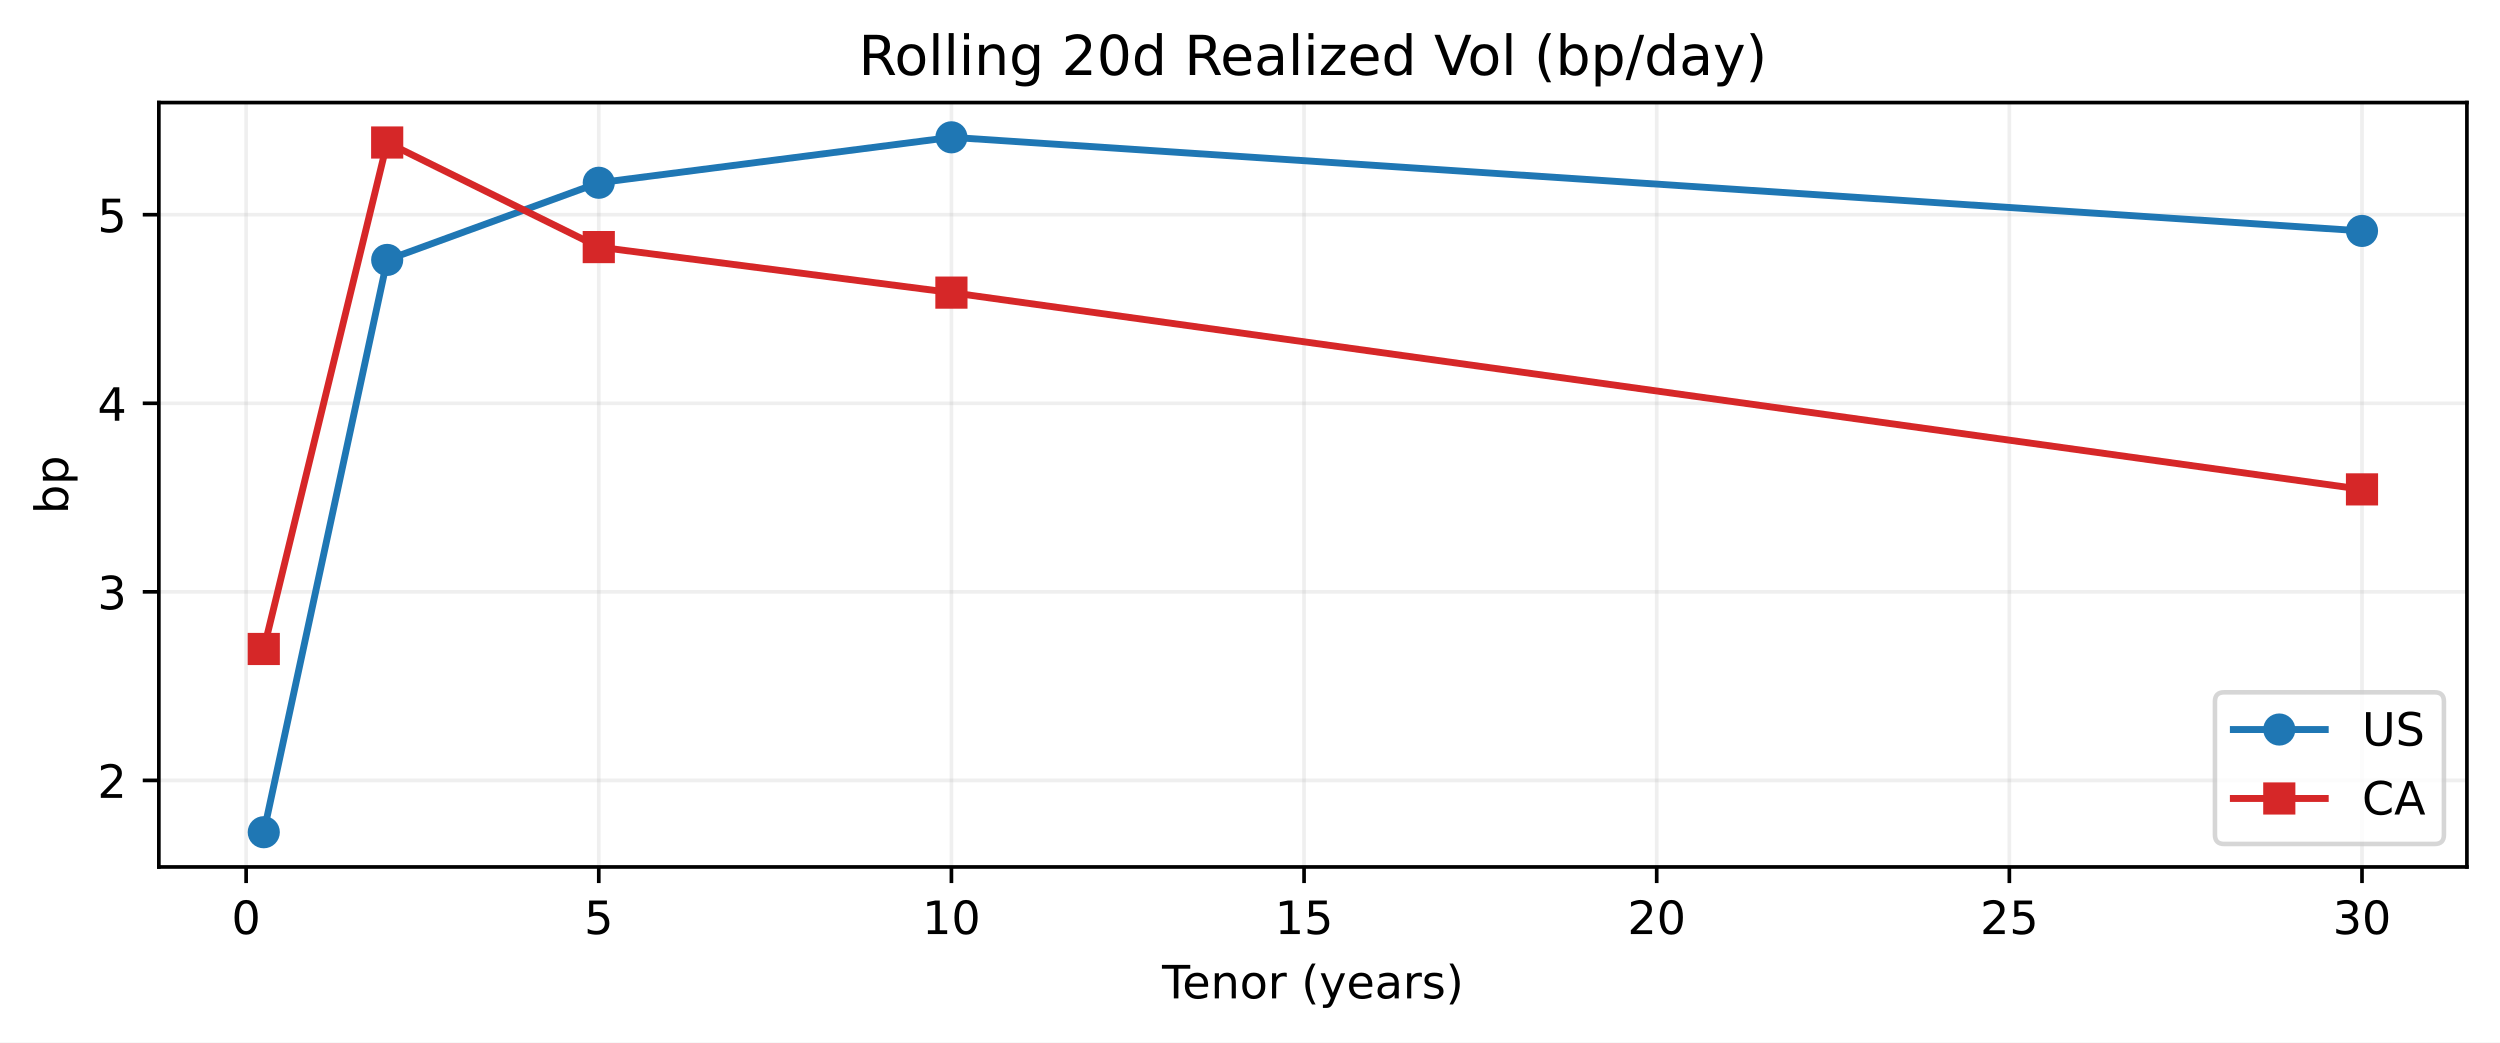
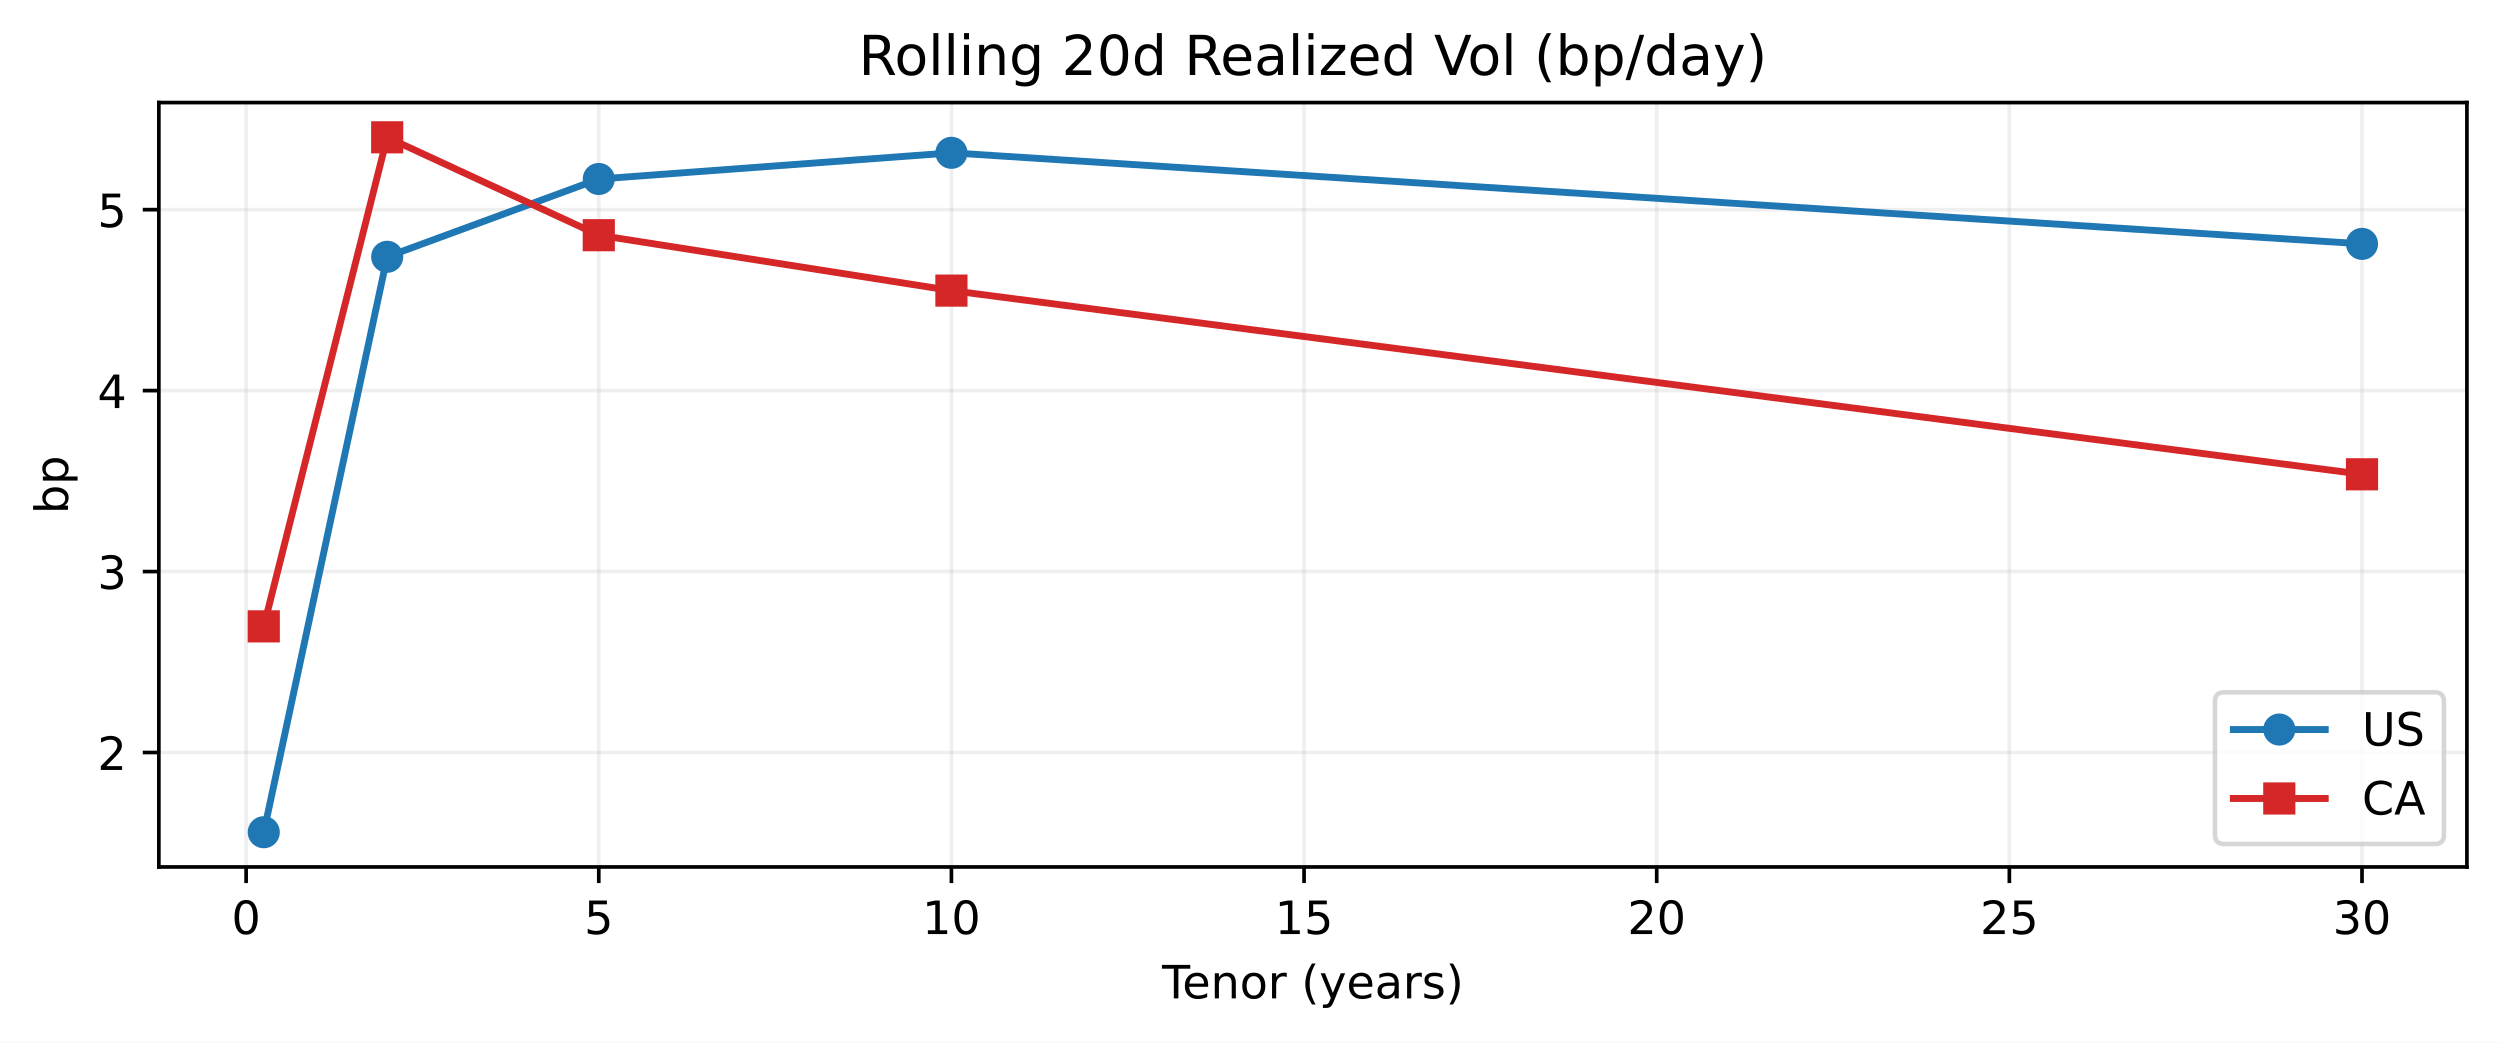
<svg xmlns="http://www.w3.org/2000/svg" xmlns:xlink="http://www.w3.org/1999/xlink" width="543.963pt" height="226.838pt" viewBox="0 0 543.963 226.838" version="1.1">
  <defs>
    <style type="text/css">*{stroke-linejoin: round; stroke-linecap: butt}</style>
  </defs>
  <g id="figure_1">
    <g id="patch_1">
      <path d="M 0 226.838  L 543.963 226.838  L 543.963 0  L 0 0  z " style="fill: #ffffff" />
    </g>
    <g id="axes_1">
      <g id="patch_2">
        <path d="M 34.563 188.638  L 536.763 188.638  L 536.763 22.318  L 34.563 22.318  z " style="fill: #ffffff" />
      </g>
      <g id="matplotlib.axis_1">
        <g id="xtick_1">
          <g id="line2d_1">
-             <path d="M 53.554 188.638  L 53.554 22.318  " clip-path="url(#pe571d46075)" style="fill: none; stroke: #b0b0b0; stroke-opacity: 0.2; stroke-width: 0.8; stroke-linecap: square" />
+             <path d="M 53.554 188.638  L 53.554 22.318  " clip-path="url(#pb9ed766b6d)" style="fill: none; stroke: #b0b0b0; stroke-opacity: 0.2; stroke-width: 0.8; stroke-linecap: square" />
          </g>
          <g id="line2d_2">
            <defs>
-               <path id="md39c5dc070" d="M 0 0  L 0 3.5  " style="stroke: #000000; stroke-width: 0.8" />
-             </defs>
-             <g>
-               <use xlink:href="#md39c5dc070" x="53.554" y="188.638" style="stroke: #000000; stroke-width: 0.8" />
+               <path id="m30878e57ee" d="M 0 0  L 0 3.5  " style="stroke: #000000; stroke-width: 0.8" />
+             </defs>
+             <g>
+               <use xlink:href="#m30878e57ee" x="53.554" y="188.638" style="stroke: #000000; stroke-width: 0.8" />
            </g>
          </g>
          <g id="text_1">
            <g transform="translate(50.37279 203.2358) scale(0.1 -0.1)">
              <defs>
                <path id="DejaVuSans-13" d="M 2034 4250  Q 1547 4250 1301 3770  Q 1056 3291 1056 2328  Q 1056 1369 1301 889  Q 1547 409 2034 409  Q 2525 409 2770 889  Q 3016 1369 3016 2328  Q 3016 3291 2770 3770  Q 2525 4250 2034 4250  z M 2034 4750  Q 2819 4750 3233 4129  Q 3647 3509 3647 2328  Q 3647 1150 3233 529  Q 2819 -91 2034 -91  Q 1250 -91 836 529  Q 422 1150 422 2328  Q 422 3509 836 4129  Q 1250 4750 2034 4750  z " transform="scale(0.015625)" />
              </defs>
              <use xlink:href="#DejaVuSans-13" />
            </g>
          </g>
        </g>
        <g id="xtick_2">
          <g id="line2d_3">
-             <path d="M 130.284 188.638  L 130.284 22.318  " clip-path="url(#pe571d46075)" style="fill: none; stroke: #b0b0b0; stroke-opacity: 0.2; stroke-width: 0.8; stroke-linecap: square" />
+             <path d="M 130.284 188.638  L 130.284 22.318  " clip-path="url(#pb9ed766b6d)" style="fill: none; stroke: #b0b0b0; stroke-opacity: 0.2; stroke-width: 0.8; stroke-linecap: square" />
          </g>
          <g id="line2d_4">
            <g>
-               <use xlink:href="#md39c5dc070" x="130.284" y="188.638" style="stroke: #000000; stroke-width: 0.8" />
+               <use xlink:href="#m30878e57ee" x="130.284" y="188.638" style="stroke: #000000; stroke-width: 0.8" />
            </g>
          </g>
          <g id="text_2">
            <g transform="translate(127.1031 203.2358) scale(0.1 -0.1)">
              <defs>
                <path id="DejaVuSans-18" d="M 691 4666  L 3169 4666  L 3169 4134  L 1269 4134  L 1269 2991  Q 1406 3038 1543 3061  Q 1681 3084 1819 3084  Q 2600 3084 3056 2656  Q 3513 2228 3513 1497  Q 3513 744 3044 326  Q 2575 -91 1722 -91  Q 1428 -91 1123 -41  Q 819 9 494 109  L 494 744  Q 775 591 1075 516  Q 1375 441 1709 441  Q 2250 441 2565 725  Q 2881 1009 2881 1497  Q 2881 1984 2565 2268  Q 2250 2553 1709 2553  Q 1456 2553 1204 2497  Q 953 2441 691 2322  L 691 4666  z " transform="scale(0.015625)" />
              </defs>
              <use xlink:href="#DejaVuSans-18" />
            </g>
          </g>
        </g>
        <g id="xtick_3">
          <g id="line2d_5">
-             <path d="M 207.015 188.638  L 207.015 22.318  " clip-path="url(#pe571d46075)" style="fill: none; stroke: #b0b0b0; stroke-opacity: 0.2; stroke-width: 0.8; stroke-linecap: square" />
+             <path d="M 207.015 188.638  L 207.015 22.318  " clip-path="url(#pb9ed766b6d)" style="fill: none; stroke: #b0b0b0; stroke-opacity: 0.2; stroke-width: 0.8; stroke-linecap: square" />
          </g>
          <g id="line2d_6">
            <g>
-               <use xlink:href="#md39c5dc070" x="207.015" y="188.638" style="stroke: #000000; stroke-width: 0.8" />
+               <use xlink:href="#m30878e57ee" x="207.015" y="188.638" style="stroke: #000000; stroke-width: 0.8" />
            </g>
          </g>
          <g id="text_3">
            <g transform="translate(200.6522 203.2358) scale(0.1 -0.1)">
              <defs>
                <path id="DejaVuSans-14" d="M 794 531  L 1825 531  L 1825 4091  L 703 3866  L 703 4441  L 1819 4666  L 2450 4666  L 2450 531  L 3481 531  L 3481 0  L 794 0  L 794 531  z " transform="scale(0.015625)" />
              </defs>
              <use xlink:href="#DejaVuSans-14" />
              <use xlink:href="#DejaVuSans-13" transform="translate(63.625 0)" />
            </g>
          </g>
        </g>
        <g id="xtick_4">
          <g id="line2d_7">
-             <path d="M 283.745 188.638  L 283.745 22.318  " clip-path="url(#pe571d46075)" style="fill: none; stroke: #b0b0b0; stroke-opacity: 0.2; stroke-width: 0.8; stroke-linecap: square" />
+             <path d="M 283.745 188.638  L 283.745 22.318  " clip-path="url(#pb9ed766b6d)" style="fill: none; stroke: #b0b0b0; stroke-opacity: 0.2; stroke-width: 0.8; stroke-linecap: square" />
          </g>
          <g id="line2d_8">
            <g>
-               <use xlink:href="#md39c5dc070" x="283.745" y="188.638" style="stroke: #000000; stroke-width: 0.8" />
+               <use xlink:href="#m30878e57ee" x="283.745" y="188.638" style="stroke: #000000; stroke-width: 0.8" />
            </g>
          </g>
          <g id="text_4">
            <g transform="translate(277.3825 203.2358) scale(0.1 -0.1)">
              <use xlink:href="#DejaVuSans-14" />
              <use xlink:href="#DejaVuSans-18" transform="translate(63.625 0)" />
            </g>
          </g>
        </g>
        <g id="xtick_5">
          <g id="line2d_9">
-             <path d="M 360.475 188.638  L 360.475 22.318  " clip-path="url(#pe571d46075)" style="fill: none; stroke: #b0b0b0; stroke-opacity: 0.2; stroke-width: 0.8; stroke-linecap: square" />
+             <path d="M 360.475 188.638  L 360.475 22.318  " clip-path="url(#pb9ed766b6d)" style="fill: none; stroke: #b0b0b0; stroke-opacity: 0.2; stroke-width: 0.8; stroke-linecap: square" />
          </g>
          <g id="line2d_10">
            <g>
-               <use xlink:href="#md39c5dc070" x="360.475" y="188.638" style="stroke: #000000; stroke-width: 0.8" />
+               <use xlink:href="#m30878e57ee" x="360.475" y="188.638" style="stroke: #000000; stroke-width: 0.8" />
            </g>
          </g>
          <g id="text_5">
            <g transform="translate(354.1129 203.2358) scale(0.1 -0.1)">
              <defs>
                <path id="DejaVuSans-15" d="M 1228 531  L 3431 531  L 3431 0  L 469 0  L 469 531  Q 828 903 1448 1529  Q 2069 2156 2228 2338  Q 2531 2678 2651 2914  Q 2772 3150 2772 3378  Q 2772 3750 2511 3984  Q 2250 4219 1831 4219  Q 1534 4219 1204 4116  Q 875 4013 500 3803  L 500 4441  Q 881 4594 1212 4672  Q 1544 4750 1819 4750  Q 2544 4750 2975 4387  Q 3406 4025 3406 3419  Q 3406 3131 3298 2873  Q 3191 2616 2906 2266  Q 2828 2175 2409 1742  Q 1991 1309 1228 531  z " transform="scale(0.015625)" />
              </defs>
              <use xlink:href="#DejaVuSans-15" />
              <use xlink:href="#DejaVuSans-13" transform="translate(63.625 0)" />
            </g>
          </g>
        </g>
        <g id="xtick_6">
          <g id="line2d_11">
-             <path d="M 437.206 188.638  L 437.206 22.318  " clip-path="url(#pe571d46075)" style="fill: none; stroke: #b0b0b0; stroke-opacity: 0.2; stroke-width: 0.8; stroke-linecap: square" />
+             <path d="M 437.206 188.638  L 437.206 22.318  " clip-path="url(#pb9ed766b6d)" style="fill: none; stroke: #b0b0b0; stroke-opacity: 0.2; stroke-width: 0.8; stroke-linecap: square" />
          </g>
          <g id="line2d_12">
            <g>
-               <use xlink:href="#md39c5dc070" x="437.206" y="188.638" style="stroke: #000000; stroke-width: 0.8" />
+               <use xlink:href="#m30878e57ee" x="437.206" y="188.638" style="stroke: #000000; stroke-width: 0.8" />
            </g>
          </g>
          <g id="text_6">
            <g transform="translate(430.8432 203.2358) scale(0.1 -0.1)">
              <use xlink:href="#DejaVuSans-15" />
              <use xlink:href="#DejaVuSans-18" transform="translate(63.625 0)" />
            </g>
          </g>
        </g>
        <g id="xtick_7">
          <g id="line2d_13">
-             <path d="M 513.936 188.638  L 513.936 22.318  " clip-path="url(#pe571d46075)" style="fill: none; stroke: #b0b0b0; stroke-opacity: 0.2; stroke-width: 0.8; stroke-linecap: square" />
+             <path d="M 513.936 188.638  L 513.936 22.318  " clip-path="url(#pb9ed766b6d)" style="fill: none; stroke: #b0b0b0; stroke-opacity: 0.2; stroke-width: 0.8; stroke-linecap: square" />
          </g>
          <g id="line2d_14">
            <g>
-               <use xlink:href="#md39c5dc070" x="513.936" y="188.638" style="stroke: #000000; stroke-width: 0.8" />
+               <use xlink:href="#m30878e57ee" x="513.936" y="188.638" style="stroke: #000000; stroke-width: 0.8" />
            </g>
          </g>
          <g id="text_7">
            <g transform="translate(507.5735 203.2358) scale(0.1 -0.1)">
              <defs>
                <path id="DejaVuSans-16" d="M 2597 2516  Q 3050 2419 3304 2112  Q 3559 1806 3559 1356  Q 3559 666 3084 287  Q 2609 -91 1734 -91  Q 1441 -91 1130 -33  Q 819 25 488 141  L 488 750  Q 750 597 1062 519  Q 1375 441 1716 441  Q 2309 441 2620 675  Q 2931 909 2931 1356  Q 2931 1769 2642 2001  Q 2353 2234 1838 2234  L 1294 2234  L 1294 2753  L 1863 2753  Q 2328 2753 2575 2939  Q 2822 3125 2822 3475  Q 2822 3834 2567 4026  Q 2313 4219 1838 4219  Q 1578 4219 1281 4162  Q 984 4106 628 3988  L 628 4550  Q 988 4650 1302 4700  Q 1616 4750 1894 4750  Q 2613 4750 3031 4423  Q 3450 4097 3450 3541  Q 3450 3153 3228 2886  Q 3006 2619 2597 2516  z " transform="scale(0.015625)" />
              </defs>
              <use xlink:href="#DejaVuSans-16" />
              <use xlink:href="#DejaVuSans-13" transform="translate(63.625 0)" />
            </g>
          </g>
        </g>
        <g id="text_8">
          <g transform="translate(252.8477 217.2358) scale(0.1 -0.1)">
            <defs>
              <path id="DejaVuSans-37" d="M -19 4666  L 3928 4666  L 3928 4134  L 2272 4134  L 2272 0  L 1638 0  L 1638 4134  L -19 4134  L -19 4666  z " transform="scale(0.015625)" />
              <path id="DejaVuSans-48" d="M 3597 1894  L 3597 1613  L 953 1613  Q 991 1019 1311 708  Q 1631 397 2203 397  Q 2534 397 2845 478  Q 3156 559 3463 722  L 3463 178  Q 3153 47 2828 -22  Q 2503 -91 2169 -91  Q 1331 -91 842 396  Q 353 884 353 1716  Q 353 2575 817 3079  Q 1281 3584 2069 3584  Q 2775 3584 3186 3129  Q 3597 2675 3597 1894  z M 3022 2063  Q 3016 2534 2758 2815  Q 2500 3097 2075 3097  Q 1594 3097 1305 2825  Q 1016 2553 972 2059  L 3022 2063  z " transform="scale(0.015625)" />
              <path id="DejaVuSans-51" d="M 3513 2113  L 3513 0  L 2938 0  L 2938 2094  Q 2938 2591 2744 2837  Q 2550 3084 2163 3084  Q 1697 3084 1428 2787  Q 1159 2491 1159 1978  L 1159 0  L 581 0  L 581 3500  L 1159 3500  L 1159 2956  Q 1366 3272 1645 3428  Q 1925 3584 2291 3584  Q 2894 3584 3203 3211  Q 3513 2838 3513 2113  z " transform="scale(0.015625)" />
              <path id="DejaVuSans-52" d="M 1959 3097  Q 1497 3097 1228 2736  Q 959 2375 959 1747  Q 959 1119 1226 758  Q 1494 397 1959 397  Q 2419 397 2687 759  Q 2956 1122 2956 1747  Q 2956 2369 2687 2733  Q 2419 3097 1959 3097  z M 1959 3584  Q 2709 3584 3137 3096  Q 3566 2609 3566 1747  Q 3566 888 3137 398  Q 2709 -91 1959 -91  Q 1206 -91 779 398  Q 353 888 353 1747  Q 353 2609 779 3096  Q 1206 3584 1959 3584  z " transform="scale(0.015625)" />
              <path id="DejaVuSans-55" d="M 2631 2963  Q 2534 3019 2420 3045  Q 2306 3072 2169 3072  Q 1681 3072 1420 2755  Q 1159 2438 1159 1844  L 1159 0  L 581 0  L 581 3500  L 1159 3500  L 1159 2956  Q 1341 3275 1631 3429  Q 1922 3584 2338 3584  Q 2397 3584 2469 3576  Q 2541 3569 2628 3553  L 2631 2963  z " transform="scale(0.015625)" />
              <path id="DejaVuSans-3" transform="scale(0.015625)" />
              <path id="DejaVuSans-b" d="M 1984 4856  Q 1566 4138 1362 3434  Q 1159 2731 1159 2009  Q 1159 1288 1364 580  Q 1569 -128 1984 -844  L 1484 -844  Q 1016 -109 783 600  Q 550 1309 550 2009  Q 550 2706 781 3412  Q 1013 4119 1484 4856  L 1984 4856  z " transform="scale(0.015625)" />
              <path id="DejaVuSans-5c" d="M 2059 -325  Q 1816 -950 1584 -1140  Q 1353 -1331 966 -1331  L 506 -1331  L 506 -850  L 844 -850  Q 1081 -850 1212 -737  Q 1344 -625 1503 -206  L 1606 56  L 191 3500  L 800 3500  L 1894 763  L 2988 3500  L 3597 3500  L 2059 -325  z " transform="scale(0.015625)" />
              <path id="DejaVuSans-44" d="M 2194 1759  Q 1497 1759 1228 1600  Q 959 1441 959 1056  Q 959 750 1161 570  Q 1363 391 1709 391  Q 2188 391 2477 730  Q 2766 1069 2766 1631  L 2766 1759  L 2194 1759  z M 3341 1997  L 3341 0  L 2766 0  L 2766 531  Q 2569 213 2275 61  Q 1981 -91 1556 -91  Q 1019 -91 701 211  Q 384 513 384 1019  Q 384 1609 779 1909  Q 1175 2209 1959 2209  L 2766 2209  L 2766 2266  Q 2766 2663 2505 2880  Q 2244 3097 1772 3097  Q 1472 3097 1187 3025  Q 903 2953 641 2809  L 641 3341  Q 956 3463 1253 3523  Q 1550 3584 1831 3584  Q 2591 3584 2966 3190  Q 3341 2797 3341 1997  z " transform="scale(0.015625)" />
              <path id="DejaVuSans-56" d="M 2834 3397  L 2834 2853  Q 2591 2978 2328 3040  Q 2066 3103 1784 3103  Q 1356 3103 1142 2972  Q 928 2841 928 2578  Q 928 2378 1081 2264  Q 1234 2150 1697 2047  L 1894 2003  Q 2506 1872 2764 1633  Q 3022 1394 3022 966  Q 3022 478 2636 193  Q 2250 -91 1575 -91  Q 1294 -91 989 -36  Q 684 19 347 128  L 347 722  Q 666 556 975 473  Q 1284 391 1588 391  Q 1994 391 2212 530  Q 2431 669 2431 922  Q 2431 1156 2273 1281  Q 2116 1406 1581 1522  L 1381 1569  Q 847 1681 609 1914  Q 372 2147 372 2553  Q 372 3047 722 3315  Q 1072 3584 1716 3584  Q 2034 3584 2315 3537  Q 2597 3491 2834 3397  z " transform="scale(0.015625)" />
              <path id="DejaVuSans-c" d="M 513 4856  L 1013 4856  Q 1481 4119 1714 3412  Q 1947 2706 1947 2009  Q 1947 1309 1714 600  Q 1481 -109 1013 -844  L 513 -844  Q 928 -128 1133 580  Q 1338 1288 1338 2009  Q 1338 2731 1133 3434  Q 928 4138 513 4856  z " transform="scale(0.015625)" />
            </defs>
            <use xlink:href="#DejaVuSans-37" />
            <use xlink:href="#DejaVuSans-48" transform="translate(44.09375 0)" />
            <use xlink:href="#DejaVuSans-51" transform="translate(105.625 0)" />
            <use xlink:href="#DejaVuSans-52" transform="translate(169 0)" />
            <use xlink:href="#DejaVuSans-55" transform="translate(230.1875 0)" />
            <use xlink:href="#DejaVuSans-3" transform="translate(271.2969 0)" />
            <use xlink:href="#DejaVuSans-b" transform="translate(303.0781 0)" />
            <use xlink:href="#DejaVuSans-5c" transform="translate(342.0938 0)" />
            <use xlink:href="#DejaVuSans-48" transform="translate(401.2812 0)" />
            <use xlink:href="#DejaVuSans-44" transform="translate(462.8125 0)" />
            <use xlink:href="#DejaVuSans-55" transform="translate(524.0938 0)" />
            <use xlink:href="#DejaVuSans-56" transform="translate(565.2031 0)" />
            <use xlink:href="#DejaVuSans-c" transform="translate(617.2969 0)" />
          </g>
        </g>
      </g>
      <g id="matplotlib.axis_2">
        <g id="ytick_1">
          <g id="line2d_15">
-             <path d="M 34.563 169.804  L 536.763 169.804  " clip-path="url(#pe571d46075)" style="fill: none; stroke: #b0b0b0; stroke-opacity: 0.2; stroke-width: 0.8; stroke-linecap: square" />
+             <path d="M 34.563 163.73  L 536.763 163.73  " clip-path="url(#pb9ed766b6d)" style="fill: none; stroke: #b0b0b0; stroke-opacity: 0.2; stroke-width: 0.8; stroke-linecap: square" />
          </g>
          <g id="line2d_16">
            <defs>
-               <path id="m17c87a8cc8" d="M 0 0  L -3.5 0  " style="stroke: #000000; stroke-width: 0.8" />
-             </defs>
-             <g>
-               <use xlink:href="#m17c87a8cc8" x="34.563" y="169.804" style="stroke: #000000; stroke-width: 0.8" />
+               <path id="m979fd545e0" d="M 0 0  L -3.5 0  " style="stroke: #000000; stroke-width: 0.8" />
+             </defs>
+             <g>
+               <use xlink:href="#m979fd545e0" x="34.563" y="163.73" style="stroke: #000000; stroke-width: 0.8" />
            </g>
          </g>
          <g id="text_9">
-             <g transform="translate(21.20078 173.6026) scale(0.1 -0.1)">
+             <g transform="translate(21.20078 167.5285) scale(0.1 -0.1)">
              <use xlink:href="#DejaVuSans-15" />
            </g>
          </g>
        </g>
        <g id="ytick_2">
          <g id="line2d_17">
-             <path d="M 34.563 128.776  L 536.763 128.776  " clip-path="url(#pe571d46075)" style="fill: none; stroke: #b0b0b0; stroke-opacity: 0.2; stroke-width: 0.8; stroke-linecap: square" />
+             <path d="M 34.563 124.359  L 536.763 124.359  " clip-path="url(#pb9ed766b6d)" style="fill: none; stroke: #b0b0b0; stroke-opacity: 0.2; stroke-width: 0.8; stroke-linecap: square" />
          </g>
          <g id="line2d_18">
            <g>
-               <use xlink:href="#m17c87a8cc8" x="34.563" y="128.776" style="stroke: #000000; stroke-width: 0.8" />
+               <use xlink:href="#m979fd545e0" x="34.563" y="124.359" style="stroke: #000000; stroke-width: 0.8" />
            </g>
          </g>
          <g id="text_10">
-             <g transform="translate(21.20078 132.5749) scale(0.1 -0.1)">
+             <g transform="translate(21.20078 128.1581) scale(0.1 -0.1)">
              <use xlink:href="#DejaVuSans-16" />
            </g>
          </g>
        </g>
        <g id="ytick_3">
          <g id="line2d_19">
-             <path d="M 34.563 87.748  L 536.763 87.748  " clip-path="url(#pe571d46075)" style="fill: none; stroke: #b0b0b0; stroke-opacity: 0.2; stroke-width: 0.8; stroke-linecap: square" />
+             <path d="M 34.563 84.989  L 536.763 84.989  " clip-path="url(#pb9ed766b6d)" style="fill: none; stroke: #b0b0b0; stroke-opacity: 0.2; stroke-width: 0.8; stroke-linecap: square" />
          </g>
          <g id="line2d_20">
            <g>
-               <use xlink:href="#m17c87a8cc8" x="34.563" y="87.748" style="stroke: #000000; stroke-width: 0.8" />
+               <use xlink:href="#m979fd545e0" x="34.563" y="84.989" style="stroke: #000000; stroke-width: 0.8" />
            </g>
          </g>
          <g id="text_11">
-             <g transform="translate(21.20078 91.54717) scale(0.1 -0.1)">
+             <g transform="translate(21.20078 88.78778) scale(0.1 -0.1)">
              <defs>
                <path id="DejaVuSans-17" d="M 2419 4116  L 825 1625  L 2419 1625  L 2419 4116  z M 2253 4666  L 3047 4666  L 3047 1625  L 3713 1625  L 3713 1100  L 3047 1100  L 3047 0  L 2419 0  L 2419 1100  L 313 1100  L 313 1709  L 2253 4666  z " transform="scale(0.015625)" />
              </defs>
              <use xlink:href="#DejaVuSans-17" />
            </g>
          </g>
        </g>
        <g id="ytick_4">
          <g id="line2d_21">
-             <path d="M 34.563 46.721  L 536.763 46.721  " clip-path="url(#pe571d46075)" style="fill: none; stroke: #b0b0b0; stroke-opacity: 0.2; stroke-width: 0.8; stroke-linecap: square" />
+             <path d="M 34.563 45.619  L 536.763 45.619  " clip-path="url(#pb9ed766b6d)" style="fill: none; stroke: #b0b0b0; stroke-opacity: 0.2; stroke-width: 0.8; stroke-linecap: square" />
          </g>
          <g id="line2d_22">
            <g>
-               <use xlink:href="#m17c87a8cc8" x="34.563" y="46.721" style="stroke: #000000; stroke-width: 0.8" />
+               <use xlink:href="#m979fd545e0" x="34.563" y="45.619" style="stroke: #000000; stroke-width: 0.8" />
            </g>
          </g>
          <g id="text_12">
-             <g transform="translate(21.20078 50.51948) scale(0.1 -0.1)">
+             <g transform="translate(21.20078 49.41742) scale(0.1 -0.1)">
              <use xlink:href="#DejaVuSans-18" />
            </g>
          </g>
        </g>
        <g id="text_13">
          <g transform="translate(14.79844 111.8266) rotate(-90) scale(0.1 -0.1)">
            <defs>
              <path id="DejaVuSans-45" d="M 3116 1747  Q 3116 2381 2855 2742  Q 2594 3103 2138 3103  Q 1681 3103 1420 2742  Q 1159 2381 1159 1747  Q 1159 1113 1420 752  Q 1681 391 2138 391  Q 2594 391 2855 752  Q 3116 1113 3116 1747  z M 1159 2969  Q 1341 3281 1617 3432  Q 1894 3584 2278 3584  Q 2916 3584 3314 3078  Q 3713 2572 3713 1747  Q 3713 922 3314 415  Q 2916 -91 2278 -91  Q 1894 -91 1617 61  Q 1341 213 1159 525  L 1159 0  L 581 0  L 581 4863  L 1159 4863  L 1159 2969  z " transform="scale(0.015625)" />
              <path id="DejaVuSans-53" d="M 1159 525  L 1159 -1331  L 581 -1331  L 581 3500  L 1159 3500  L 1159 2969  Q 1341 3281 1617 3432  Q 1894 3584 2278 3584  Q 2916 3584 3314 3078  Q 3713 2572 3713 1747  Q 3713 922 3314 415  Q 2916 -91 2278 -91  Q 1894 -91 1617 61  Q 1341 213 1159 525  z M 3116 1747  Q 3116 2381 2855 2742  Q 2594 3103 2138 3103  Q 1681 3103 1420 2742  Q 1159 2381 1159 1747  Q 1159 1113 1420 752  Q 1681 391 2138 391  Q 2594 391 2855 752  Q 3116 1113 3116 1747  z " transform="scale(0.015625)" />
            </defs>
            <use xlink:href="#DejaVuSans-45" />
            <use xlink:href="#DejaVuSans-53" transform="translate(63.48438 0)" />
          </g>
        </g>
      </g>
      <g id="line2d_23">
-         <path d="M 57.391 181.078  L 84.246 56.555  L 130.284 39.767  L 207.015 29.878  L 513.936 50.249  " clip-path="url(#pe571d46075)" style="fill: none; stroke: #1f77b4; stroke-width: 1.5; stroke-linecap: square" />
+         <path d="M 57.391 181.078  L 84.246 55.873  L 130.284 38.945  L 207.015 33.253  L 513.936 53.064  " clip-path="url(#pb9ed766b6d)" style="fill: none; stroke: #1f77b4; stroke-width: 1.5; stroke-linecap: square" />
        <defs>
-           <path id="m7ca84a5df6" d="M 0 3  C 0.796 3 1.559 2.684 2.121 2.121  C 2.684 1.559 3 0.796 3 0  C 3 -0.796 2.684 -1.559 2.121 -2.121  C 1.559 -2.684 0.796 -3 0 -3  C -0.796 -3 -1.559 -2.684 -2.121 -2.121  C -2.684 -1.559 -3 -0.796 -3 0  C -3 0.796 -2.684 1.559 -2.121 2.121  C -1.559 2.684 -0.796 3 0 3  z " style="stroke: #1f77b4" />
+           <path id="m936e263e76" d="M 0 3  C 0.796 3 1.559 2.684 2.121 2.121  C 2.684 1.559 3 0.796 3 0  C 3 -0.796 2.684 -1.559 2.121 -2.121  C 1.559 -2.684 0.796 -3 0 -3  C -0.796 -3 -1.559 -2.684 -2.121 -2.121  C -2.684 -1.559 -3 -0.796 -3 0  C -3 0.796 -2.684 1.559 -2.121 2.121  C -1.559 2.684 -0.796 3 0 3  z " style="stroke: #1f77b4" />
        </defs>
-         <g clip-path="url(#pe571d46075)">
-           <use xlink:href="#m7ca84a5df6" x="57.391" y="181.078" style="fill: #1f77b4; stroke: #1f77b4" />
-           <use xlink:href="#m7ca84a5df6" x="84.246" y="56.555" style="fill: #1f77b4; stroke: #1f77b4" />
-           <use xlink:href="#m7ca84a5df6" x="130.284" y="39.767" style="fill: #1f77b4; stroke: #1f77b4" />
-           <use xlink:href="#m7ca84a5df6" x="207.015" y="29.878" style="fill: #1f77b4; stroke: #1f77b4" />
-           <use xlink:href="#m7ca84a5df6" x="513.936" y="50.249" style="fill: #1f77b4; stroke: #1f77b4" />
+         <g clip-path="url(#pb9ed766b6d)">
+           <use xlink:href="#m936e263e76" x="57.391" y="181.078" style="fill: #1f77b4; stroke: #1f77b4" />
+           <use xlink:href="#m936e263e76" x="84.246" y="55.873" style="fill: #1f77b4; stroke: #1f77b4" />
+           <use xlink:href="#m936e263e76" x="130.284" y="38.945" style="fill: #1f77b4; stroke: #1f77b4" />
+           <use xlink:href="#m936e263e76" x="207.015" y="33.253" style="fill: #1f77b4; stroke: #1f77b4" />
+           <use xlink:href="#m936e263e76" x="513.936" y="53.064" style="fill: #1f77b4; stroke: #1f77b4" />
        </g>
      </g>
      <g id="line2d_24">
-         <path d="M 57.391 141.208  L 84.246 31.008  L 130.284 53.762  L 207.015 63.67  L 513.936 106.484  " clip-path="url(#pe571d46075)" style="fill: none; stroke: #d62728; stroke-width: 1.5; stroke-linecap: square" />
+         <path d="M 57.391 136.289  L 84.246 29.878  L 130.284 51.178  L 207.015 63.232  L 513.936 103.202  " clip-path="url(#pb9ed766b6d)" style="fill: none; stroke: #d62728; stroke-width: 1.5; stroke-linecap: square" />
        <defs>
-           <path id="m8d1b71e005" d="M -3 3  L 3 3  L 3 -3  L -3 -3  z " style="stroke: #d62728; stroke-linejoin: miter" />
+           <path id="m967e95f0c9" d="M -3 3  L 3 3  L 3 -3  L -3 -3  z " style="stroke: #d62728; stroke-linejoin: miter" />
        </defs>
-         <g clip-path="url(#pe571d46075)">
-           <use xlink:href="#m8d1b71e005" x="57.391" y="141.208" style="fill: #d62728; stroke: #d62728; stroke-linejoin: miter" />
-           <use xlink:href="#m8d1b71e005" x="84.246" y="31.008" style="fill: #d62728; stroke: #d62728; stroke-linejoin: miter" />
-           <use xlink:href="#m8d1b71e005" x="130.284" y="53.762" style="fill: #d62728; stroke: #d62728; stroke-linejoin: miter" />
-           <use xlink:href="#m8d1b71e005" x="207.015" y="63.67" style="fill: #d62728; stroke: #d62728; stroke-linejoin: miter" />
-           <use xlink:href="#m8d1b71e005" x="513.936" y="106.484" style="fill: #d62728; stroke: #d62728; stroke-linejoin: miter" />
+         <g clip-path="url(#pb9ed766b6d)">
+           <use xlink:href="#m967e95f0c9" x="57.391" y="136.289" style="fill: #d62728; stroke: #d62728; stroke-linejoin: miter" />
+           <use xlink:href="#m967e95f0c9" x="84.246" y="29.878" style="fill: #d62728; stroke: #d62728; stroke-linejoin: miter" />
+           <use xlink:href="#m967e95f0c9" x="130.284" y="51.178" style="fill: #d62728; stroke: #d62728; stroke-linejoin: miter" />
+           <use xlink:href="#m967e95f0c9" x="207.015" y="63.232" style="fill: #d62728; stroke: #d62728; stroke-linejoin: miter" />
+           <use xlink:href="#m967e95f0c9" x="513.936" y="103.202" style="fill: #d62728; stroke: #d62728; stroke-linejoin: miter" />
        </g>
      </g>
      <g id="patch_3">
        <path d="M 34.563 188.638  L 34.563 22.318  " style="fill: none; stroke: #000000; stroke-width: 0.8; stroke-linejoin: miter; stroke-linecap: square" />
      </g>
      <g id="patch_4">
        <path d="M 536.763 188.638  L 536.763 22.318  " style="fill: none; stroke: #000000; stroke-width: 0.8; stroke-linejoin: miter; stroke-linecap: square" />
      </g>
      <g id="patch_5">
        <path d="M 34.563 188.638  L 536.763 188.638  " style="fill: none; stroke: #000000; stroke-width: 0.8; stroke-linejoin: miter; stroke-linecap: square" />
      </g>
      <g id="patch_6">
        <path d="M 34.563 22.318  L 536.763 22.318  " style="fill: none; stroke: #000000; stroke-width: 0.8; stroke-linejoin: miter; stroke-linecap: square" />
      </g>
      <g id="text_14">
        <g transform="translate(186.8208 16.31812) scale(0.12 -0.12)">
          <defs>
            <path id="DejaVuSans-35" d="M 2841 2188  Q 3044 2119 3236 1894  Q 3428 1669 3622 1275  L 4263 0  L 3584 0  L 2988 1197  Q 2756 1666 2539 1819  Q 2322 1972 1947 1972  L 1259 1972  L 1259 0  L 628 0  L 628 4666  L 2053 4666  Q 2853 4666 3247 4331  Q 3641 3997 3641 3322  Q 3641 2881 3436 2590  Q 3231 2300 2841 2188  z M 1259 4147  L 1259 2491  L 2053 2491  Q 2509 2491 2742 2702  Q 2975 2913 2975 3322  Q 2975 3731 2742 3939  Q 2509 4147 2053 4147  L 1259 4147  z " transform="scale(0.015625)" />
            <path id="DejaVuSans-4f" d="M 603 4863  L 1178 4863  L 1178 0  L 603 0  L 603 4863  z " transform="scale(0.015625)" />
            <path id="DejaVuSans-4c" d="M 603 3500  L 1178 3500  L 1178 0  L 603 0  L 603 3500  z M 603 4863  L 1178 4863  L 1178 4134  L 603 4134  L 603 4863  z " transform="scale(0.015625)" />
            <path id="DejaVuSans-4a" d="M 2906 1791  Q 2906 2416 2648 2759  Q 2391 3103 1925 3103  Q 1463 3103 1205 2759  Q 947 2416 947 1791  Q 947 1169 1205 825  Q 1463 481 1925 481  Q 2391 481 2648 825  Q 2906 1169 2906 1791  z M 3481 434  Q 3481 -459 3084 -895  Q 2688 -1331 1869 -1331  Q 1566 -1331 1297 -1286  Q 1028 -1241 775 -1147  L 775 -588  Q 1028 -725 1275 -790  Q 1522 -856 1778 -856  Q 2344 -856 2625 -561  Q 2906 -266 2906 331  L 2906 616  Q 2728 306 2450 153  Q 2172 0 1784 0  Q 1141 0 747 490  Q 353 981 353 1791  Q 353 2603 747 3093  Q 1141 3584 1784 3584  Q 2172 3584 2450 3431  Q 2728 3278 2906 2969  L 2906 3500  L 3481 3500  L 3481 434  z " transform="scale(0.015625)" />
            <path id="DejaVuSans-47" d="M 2906 2969  L 2906 4863  L 3481 4863  L 3481 0  L 2906 0  L 2906 525  Q 2725 213 2448 61  Q 2172 -91 1784 -91  Q 1150 -91 751 415  Q 353 922 353 1747  Q 353 2572 751 3078  Q 1150 3584 1784 3584  Q 2172 3584 2448 3432  Q 2725 3281 2906 2969  z M 947 1747  Q 947 1113 1208 752  Q 1469 391 1925 391  Q 2381 391 2643 752  Q 2906 1113 2906 1747  Q 2906 2381 2643 2742  Q 2381 3103 1925 3103  Q 1469 3103 1208 2742  Q 947 2381 947 1747  z " transform="scale(0.015625)" />
            <path id="DejaVuSans-5d" d="M 353 3500  L 3084 3500  L 3084 2975  L 922 459  L 3084 459  L 3084 0  L 275 0  L 275 525  L 2438 3041  L 353 3041  L 353 3500  z " transform="scale(0.015625)" />
            <path id="DejaVuSans-39" d="M 1831 0  L 50 4666  L 709 4666  L 2188 738  L 3669 4666  L 4325 4666  L 2547 0  L 1831 0  z " transform="scale(0.015625)" />
            <path id="DejaVuSans-12" d="M 1625 4666  L 2156 4666  L 531 -594  L 0 -594  L 1625 4666  z " transform="scale(0.015625)" />
          </defs>
          <use xlink:href="#DejaVuSans-35" />
          <use xlink:href="#DejaVuSans-52" transform="translate(65 0)" />
          <use xlink:href="#DejaVuSans-4f" transform="translate(126.1875 0)" />
          <use xlink:href="#DejaVuSans-4f" transform="translate(153.9688 0)" />
          <use xlink:href="#DejaVuSans-4c" transform="translate(181.75 0)" />
          <use xlink:href="#DejaVuSans-51" transform="translate(209.5312 0)" />
          <use xlink:href="#DejaVuSans-4a" transform="translate(272.9062 0)" />
          <use xlink:href="#DejaVuSans-3" transform="translate(336.3906 0)" />
          <use xlink:href="#DejaVuSans-15" transform="translate(368.1719 0)" />
          <use xlink:href="#DejaVuSans-13" transform="translate(431.7969 0)" />
          <use xlink:href="#DejaVuSans-47" transform="translate(495.4219 0)" />
          <use xlink:href="#DejaVuSans-3" transform="translate(558.9062 0)" />
          <use xlink:href="#DejaVuSans-35" transform="translate(590.6875 0)" />
          <use xlink:href="#DejaVuSans-48" transform="translate(655.6875 0)" />
          <use xlink:href="#DejaVuSans-44" transform="translate(717.2188 0)" />
          <use xlink:href="#DejaVuSans-4f" transform="translate(778.5 0)" />
          <use xlink:href="#DejaVuSans-4c" transform="translate(806.2812 0)" />
          <use xlink:href="#DejaVuSans-5d" transform="translate(834.0625 0)" />
          <use xlink:href="#DejaVuSans-48" transform="translate(886.5469 0)" />
          <use xlink:href="#DejaVuSans-47" transform="translate(948.0781 0)" />
          <use xlink:href="#DejaVuSans-3" transform="translate(1011.562 0)" />
          <use xlink:href="#DejaVuSans-39" transform="translate(1043.344 0)" />
          <use xlink:href="#DejaVuSans-52" transform="translate(1103.984 0)" />
          <use xlink:href="#DejaVuSans-4f" transform="translate(1165.172 0)" />
          <use xlink:href="#DejaVuSans-3" transform="translate(1192.953 0)" />
          <use xlink:href="#DejaVuSans-b" transform="translate(1224.734 0)" />
          <use xlink:href="#DejaVuSans-45" transform="translate(1263.75 0)" />
          <use xlink:href="#DejaVuSans-53" transform="translate(1327.234 0)" />
          <use xlink:href="#DejaVuSans-12" transform="translate(1390.719 0)" />
          <use xlink:href="#DejaVuSans-47" transform="translate(1424.406 0)" />
          <use xlink:href="#DejaVuSans-44" transform="translate(1487.891 0)" />
          <use xlink:href="#DejaVuSans-5c" transform="translate(1549.172 0)" />
          <use xlink:href="#DejaVuSans-c" transform="translate(1608.359 0)" />
        </g>
      </g>
      <g id="legend_1">
        <g id="patch_7">
          <path d="M 483.94 183.638  L 529.763 183.638  Q 531.763 183.638 531.763 181.638  L 531.763 152.637  Q 531.763 150.637 529.763 150.637  L 483.94 150.637  Q 481.94 150.637 481.94 152.637  L 481.94 181.638  Q 481.94 183.638 483.94 183.638  z " style="fill: #ffffff; opacity: 0.8; stroke: #cccccc; stroke-linejoin: miter" />
        </g>
        <g id="line2d_25">
          <path d="M 485.94 158.735  L 495.94 158.735  L 505.94 158.735  " style="fill: none; stroke: #1f77b4; stroke-width: 1.5; stroke-linecap: square" />
          <g>
-             <use xlink:href="#m7ca84a5df6" x="495.94" y="158.735" style="fill: #1f77b4; stroke: #1f77b4" />
+             <use xlink:href="#m936e263e76" x="495.94" y="158.735" style="fill: #1f77b4; stroke: #1f77b4" />
          </g>
        </g>
        <g id="text_15">
          <g transform="translate(513.9398 162.235) scale(0.1 -0.1)">
            <defs>
              <path id="DejaVuSans-38" d="M 556 4666  L 1191 4666  L 1191 1831  Q 1191 1081 1462 751  Q 1734 422 2344 422  Q 2950 422 3222 751  Q 3494 1081 3494 1831  L 3494 4666  L 4128 4666  L 4128 1753  Q 4128 841 3676 375  Q 3225 -91 2344 -91  Q 1459 -91 1007 375  Q 556 841 556 1753  L 556 4666  z " transform="scale(0.015625)" />
              <path id="DejaVuSans-36" d="M 3425 4513  L 3425 3897  Q 3066 4069 2747 4153  Q 2428 4238 2131 4238  Q 1616 4238 1336 4038  Q 1056 3838 1056 3469  Q 1056 3159 1242 3001  Q 1428 2844 1947 2747  L 2328 2669  Q 3034 2534 3370 2195  Q 3706 1856 3706 1288  Q 3706 609 3251 259  Q 2797 -91 1919 -91  Q 1588 -91 1214 -16  Q 841 59 441 206  L 441 856  Q 825 641 1194 531  Q 1563 422 1919 422  Q 2459 422 2753 634  Q 3047 847 3047 1241  Q 3047 1584 2836 1778  Q 2625 1972 2144 2069  L 1759 2144  Q 1053 2284 737 2584  Q 422 2884 422 3419  Q 422 4038 858 4394  Q 1294 4750 2059 4750  Q 2388 4750 2728 4690  Q 3069 4631 3425 4513  z " transform="scale(0.015625)" />
            </defs>
            <use xlink:href="#DejaVuSans-38" />
            <use xlink:href="#DejaVuSans-36" transform="translate(73.1875 0)" />
          </g>
        </g>
        <g id="line2d_26">
          <path d="M 485.94 173.736  L 495.94 173.736  L 505.94 173.736  " style="fill: none; stroke: #d62728; stroke-width: 1.5; stroke-linecap: square" />
          <g>
-             <use xlink:href="#m8d1b71e005" x="495.94" y="173.736" style="fill: #d62728; stroke: #d62728; stroke-linejoin: miter" />
+             <use xlink:href="#m967e95f0c9" x="495.94" y="173.736" style="fill: #d62728; stroke: #d62728; stroke-linejoin: miter" />
          </g>
        </g>
        <g id="text_16">
          <g transform="translate(513.9398 177.2358) scale(0.1 -0.1)">
            <defs>
              <path id="DejaVuSans-26" d="M 4122 4306  L 4122 3641  Q 3803 3938 3442 4084  Q 3081 4231 2675 4231  Q 1875 4231 1450 3742  Q 1025 3253 1025 2328  Q 1025 1406 1450 917  Q 1875 428 2675 428  Q 3081 428 3442 575  Q 3803 722 4122 1019  L 4122 359  Q 3791 134 3420 21  Q 3050 -91 2638 -91  Q 1578 -91 968 557  Q 359 1206 359 2328  Q 359 3453 968 4101  Q 1578 4750 2638 4750  Q 3056 4750 3426 4639  Q 3797 4528 4122 4306  z " transform="scale(0.015625)" />
              <path id="DejaVuSans-24" d="M 2188 4044  L 1331 1722  L 3047 1722  L 2188 4044  z M 1831 4666  L 2547 4666  L 4325 0  L 3669 0  L 3244 1197  L 1141 1197  L 716 0  L 50 0  L 1831 4666  z " transform="scale(0.015625)" />
            </defs>
            <use xlink:href="#DejaVuSans-26" />
            <use xlink:href="#DejaVuSans-24" transform="translate(69.82812 0)" />
          </g>
        </g>
      </g>
    </g>
  </g>
  <defs>
-     <clipPath id="pe571d46075">
+     <clipPath id="pb9ed766b6d">
      <rect x="34.563" y="22.318" width="502.2" height="166.32" />
    </clipPath>
  </defs>
</svg>
